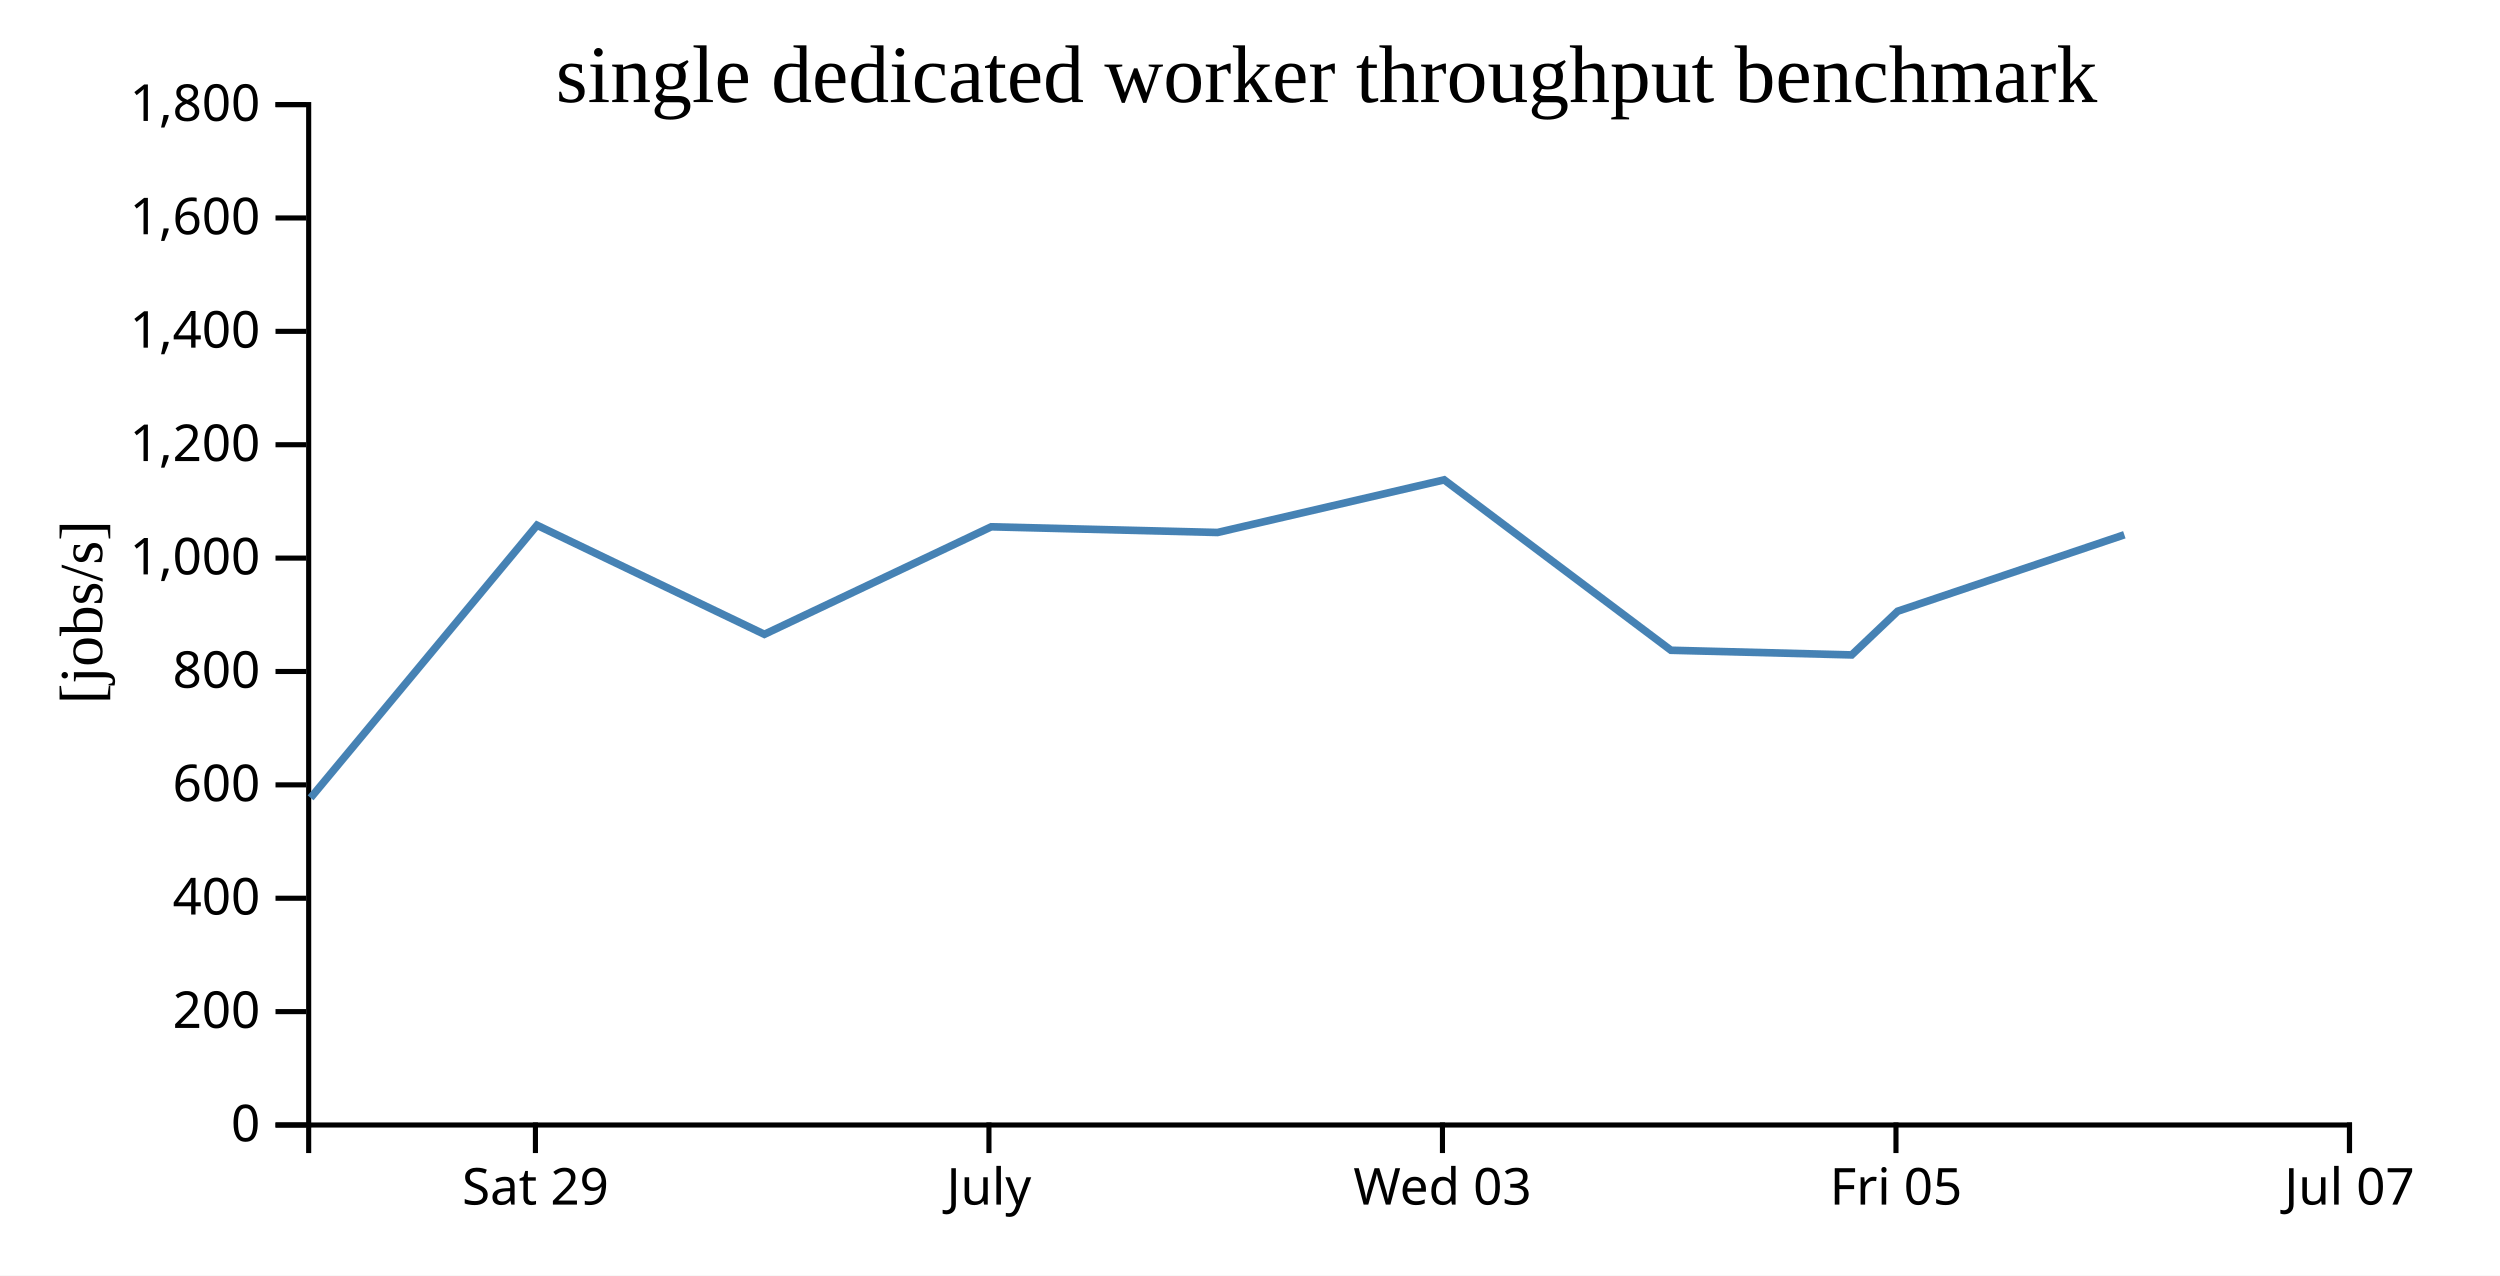
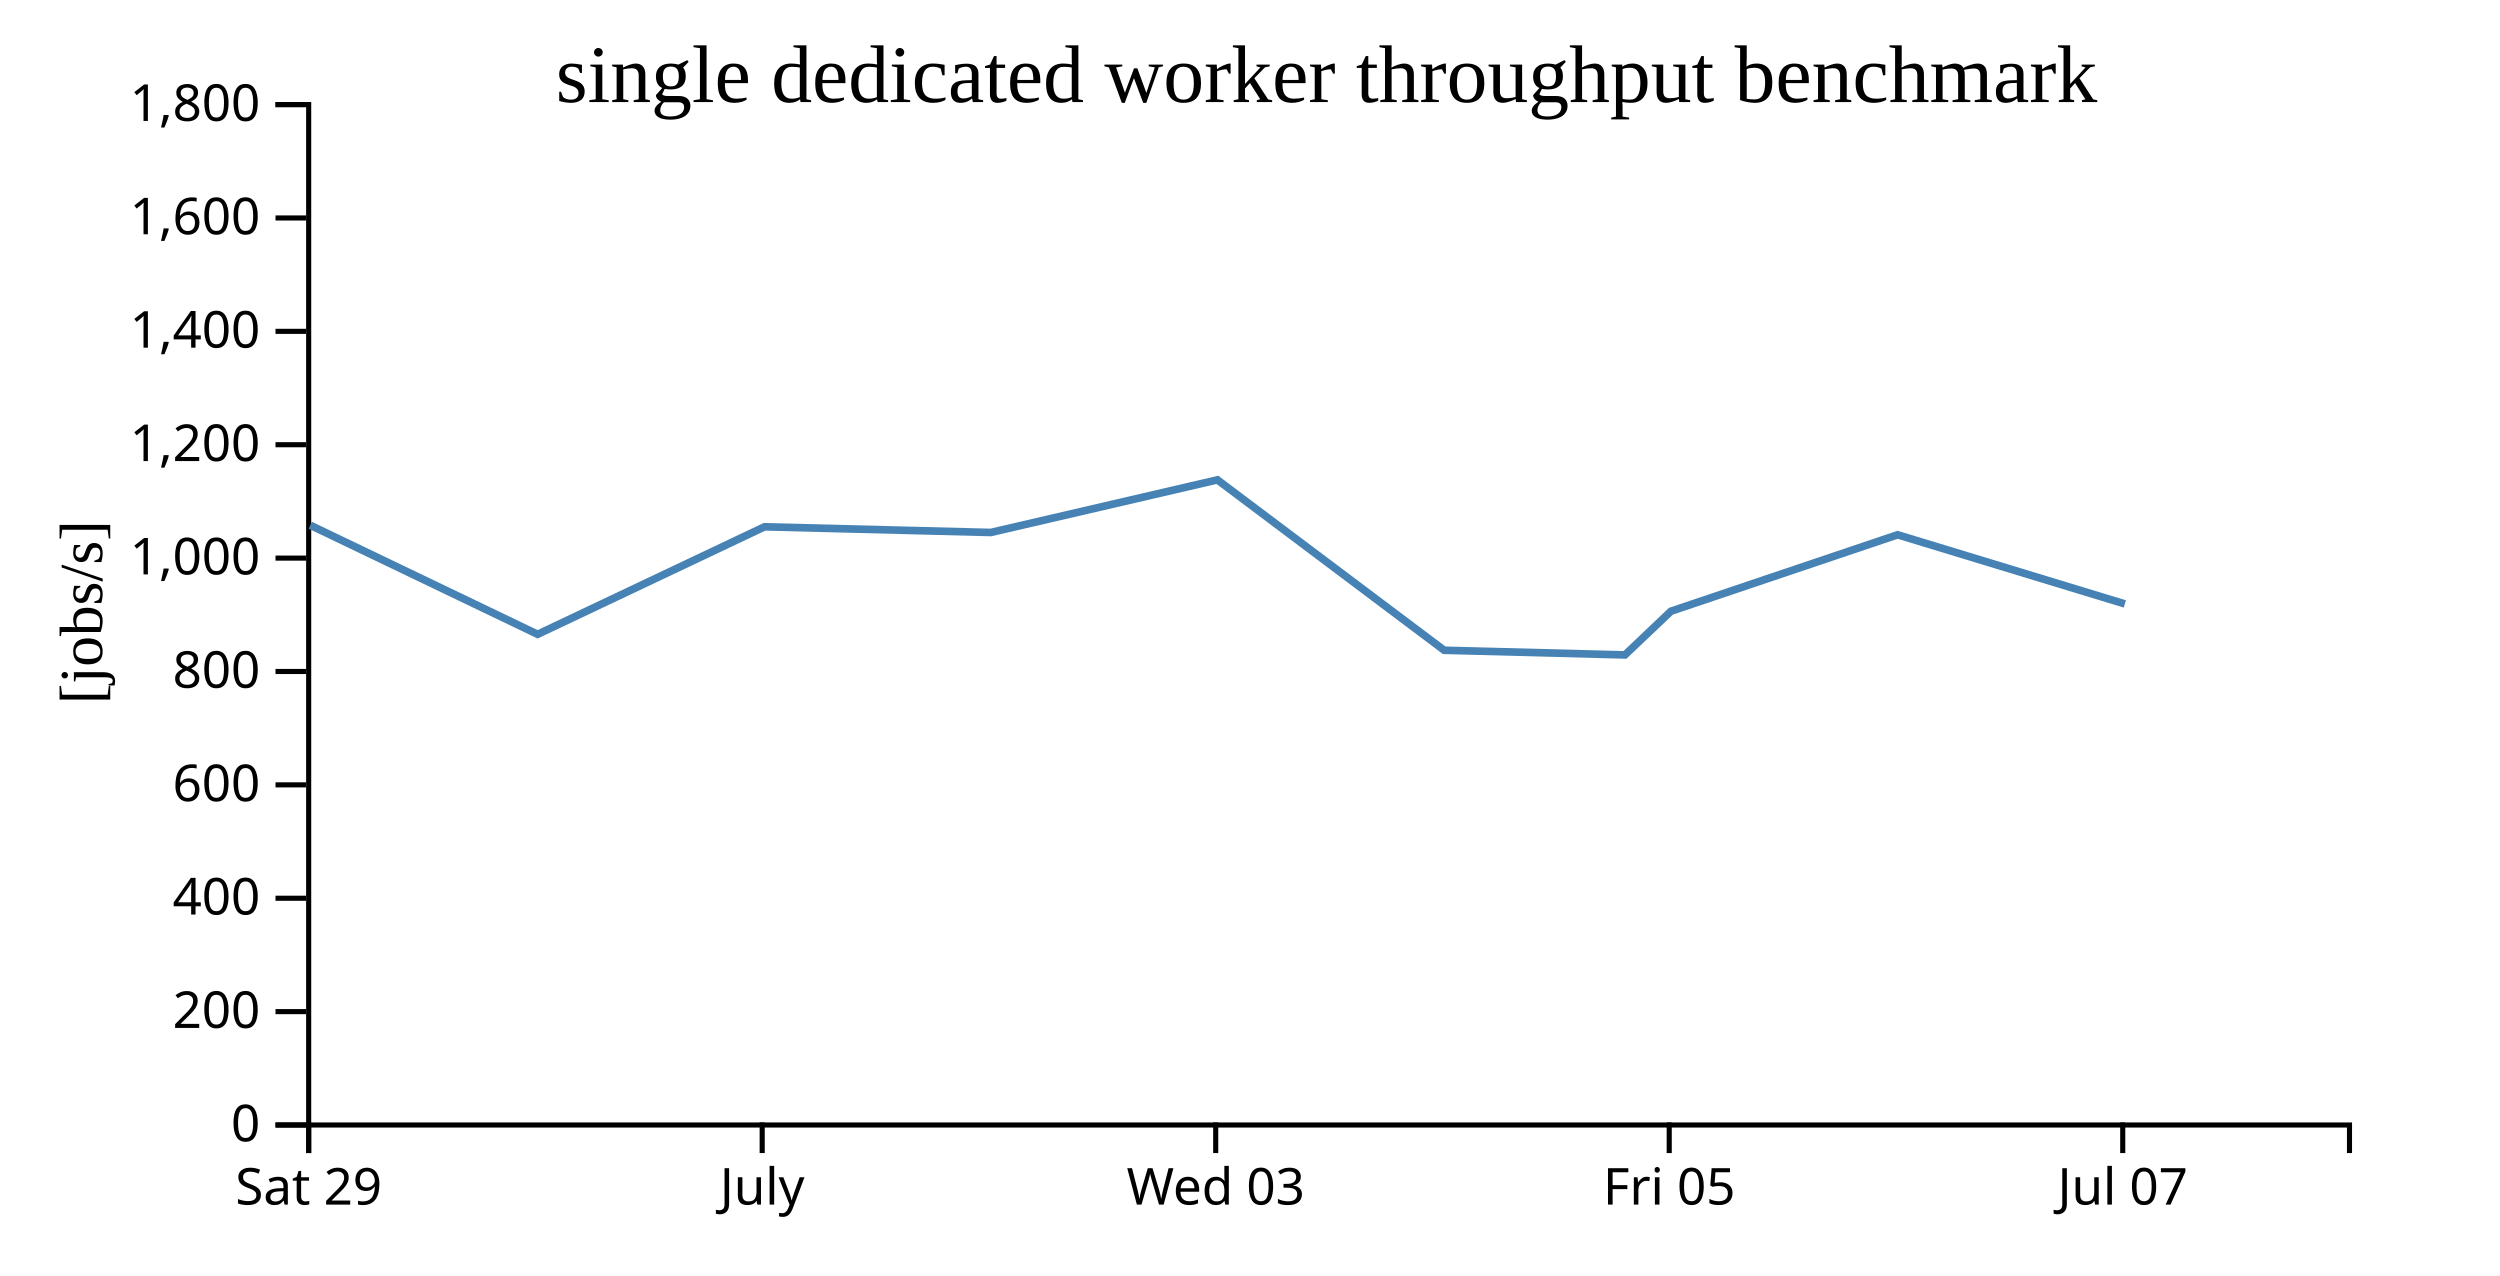
<svg xmlns="http://www.w3.org/2000/svg" width="490" height="250">
  <rect width="100%" height="100%" fill="white" />
  <g transform="translate(60,20)">
    <g transform="translate(0,200)" fill="none" font-size="10" font-family="sans-serif" text-anchor="middle">
      <path class="domain" stroke="currentColor" d="M0.5,6V0.5H400.5V6" />
-       <g class="tick" opacity="1" transform="translate(44.94444,0)">
+       <g class="tick" opacity="1" transform="translate(0.5,0)">
        <line stroke="currentColor" y2="6" />
        <text fill="currentColor" y="9" dy="0.71em">Sat 29</text>
      </g>
-       <g class="tick" opacity="1" transform="translate(133.8333,0)">
+       <g class="tick" opacity="1" transform="translate(89.38889,0)">
        <line stroke="currentColor" y2="6" />
        <text fill="currentColor" y="9" dy="0.71em">July</text>
      </g>
-       <g class="tick" opacity="1" transform="translate(222.7222,0)">
+       <g class="tick" opacity="1" transform="translate(178.2778,0)">
        <line stroke="currentColor" y2="6" />
        <text fill="currentColor" y="9" dy="0.71em">Wed 03</text>
      </g>
-       <g class="tick" opacity="1" transform="translate(311.6111,0)">
+       <g class="tick" opacity="1" transform="translate(267.1667,0)">
        <line stroke="currentColor" y2="6" />
        <text fill="currentColor" y="9" dy="0.71em">Fri 05</text>
      </g>
-       <g class="tick" opacity="1" transform="translate(400.5,0)">
+       <g class="tick" opacity="1" transform="translate(356.0556,0)">
        <line stroke="currentColor" y2="6" />
        <text fill="currentColor" y="9" dy="0.71em">Jul 07</text>
      </g>
    </g>
    <g fill="none" font-size="10" font-family="sans-serif" text-anchor="end">
      <path class="domain" stroke="currentColor" d="M-6,200.5H0.5V0.5H-6" />
      <g class="tick" opacity="1" transform="translate(0,200.5)">
        <line stroke="currentColor" x2="-6" />
        <text fill="currentColor" x="-9" dy="0.32em">0</text>
      </g>
      <g class="tick" opacity="1" transform="translate(0,178.2778)">
        <line stroke="currentColor" x2="-6" />
        <text fill="currentColor" x="-9" dy="0.32em">200</text>
      </g>
      <g class="tick" opacity="1" transform="translate(0,156.0556)">
        <line stroke="currentColor" x2="-6" />
        <text fill="currentColor" x="-9" dy="0.32em">400</text>
      </g>
      <g class="tick" opacity="1" transform="translate(0,133.8333)">
        <line stroke="currentColor" x2="-6" />
        <text fill="currentColor" x="-9" dy="0.32em">600</text>
      </g>
      <g class="tick" opacity="1" transform="translate(0,111.6111)">
        <line stroke="currentColor" x2="-6" />
        <text fill="currentColor" x="-9" dy="0.32em">800</text>
      </g>
      <g class="tick" opacity="1" transform="translate(0,89.38889)">
        <line stroke="currentColor" x2="-6" />
        <text fill="currentColor" x="-9" dy="0.32em">1,000</text>
      </g>
      <g class="tick" opacity="1" transform="translate(0,67.16667)">
        <line stroke="currentColor" x2="-6" />
        <text fill="currentColor" x="-9" dy="0.32em">1,200</text>
      </g>
      <g class="tick" opacity="1" transform="translate(0,44.94444)">
        <line stroke="currentColor" x2="-6" />
        <text fill="currentColor" x="-9" dy="0.32em">1,400</text>
      </g>
      <g class="tick" opacity="1" transform="translate(0,22.72222)">
        <line stroke="currentColor" x2="-6" />
        <text fill="currentColor" x="-9" dy="0.32em">1,600</text>
      </g>
      <g class="tick" opacity="1" transform="translate(0,0.5)">
        <line stroke="currentColor" x2="-6" />
        <text fill="currentColor" x="-9" dy="0.32em">1,800</text>
      </g>
    </g>
    <text text-anchor="middle" style="font-size: 12px" transform="rotate(-90)" y="-40" x="-100">[jobs/s]</text>
    <text text-anchor="middle" style="font-size: 16px" y="0" x="200">single dedicated worker throughput benchmark</text>
-     <path fill="none" stroke="steelblue" stroke-width="1.5" d="M0.88,136.382L45.255,82.946L89.817,104.325L134.286,83.253L178.633,84.366L223.052,74.051L267.504,107.451L302.934,108.364L311.949,99.798L356.371,84.815" />
+     <path fill="none" stroke="steelblue" stroke-width="1.5" d="M0.811,82.946L45.373,104.325L89.842,83.253L134.189,84.366L178.607,74.051L223.059,107.451L258.489,108.364L267.504,99.798L311.927,84.815L356.472,98.372" />
  </g>
</svg>
